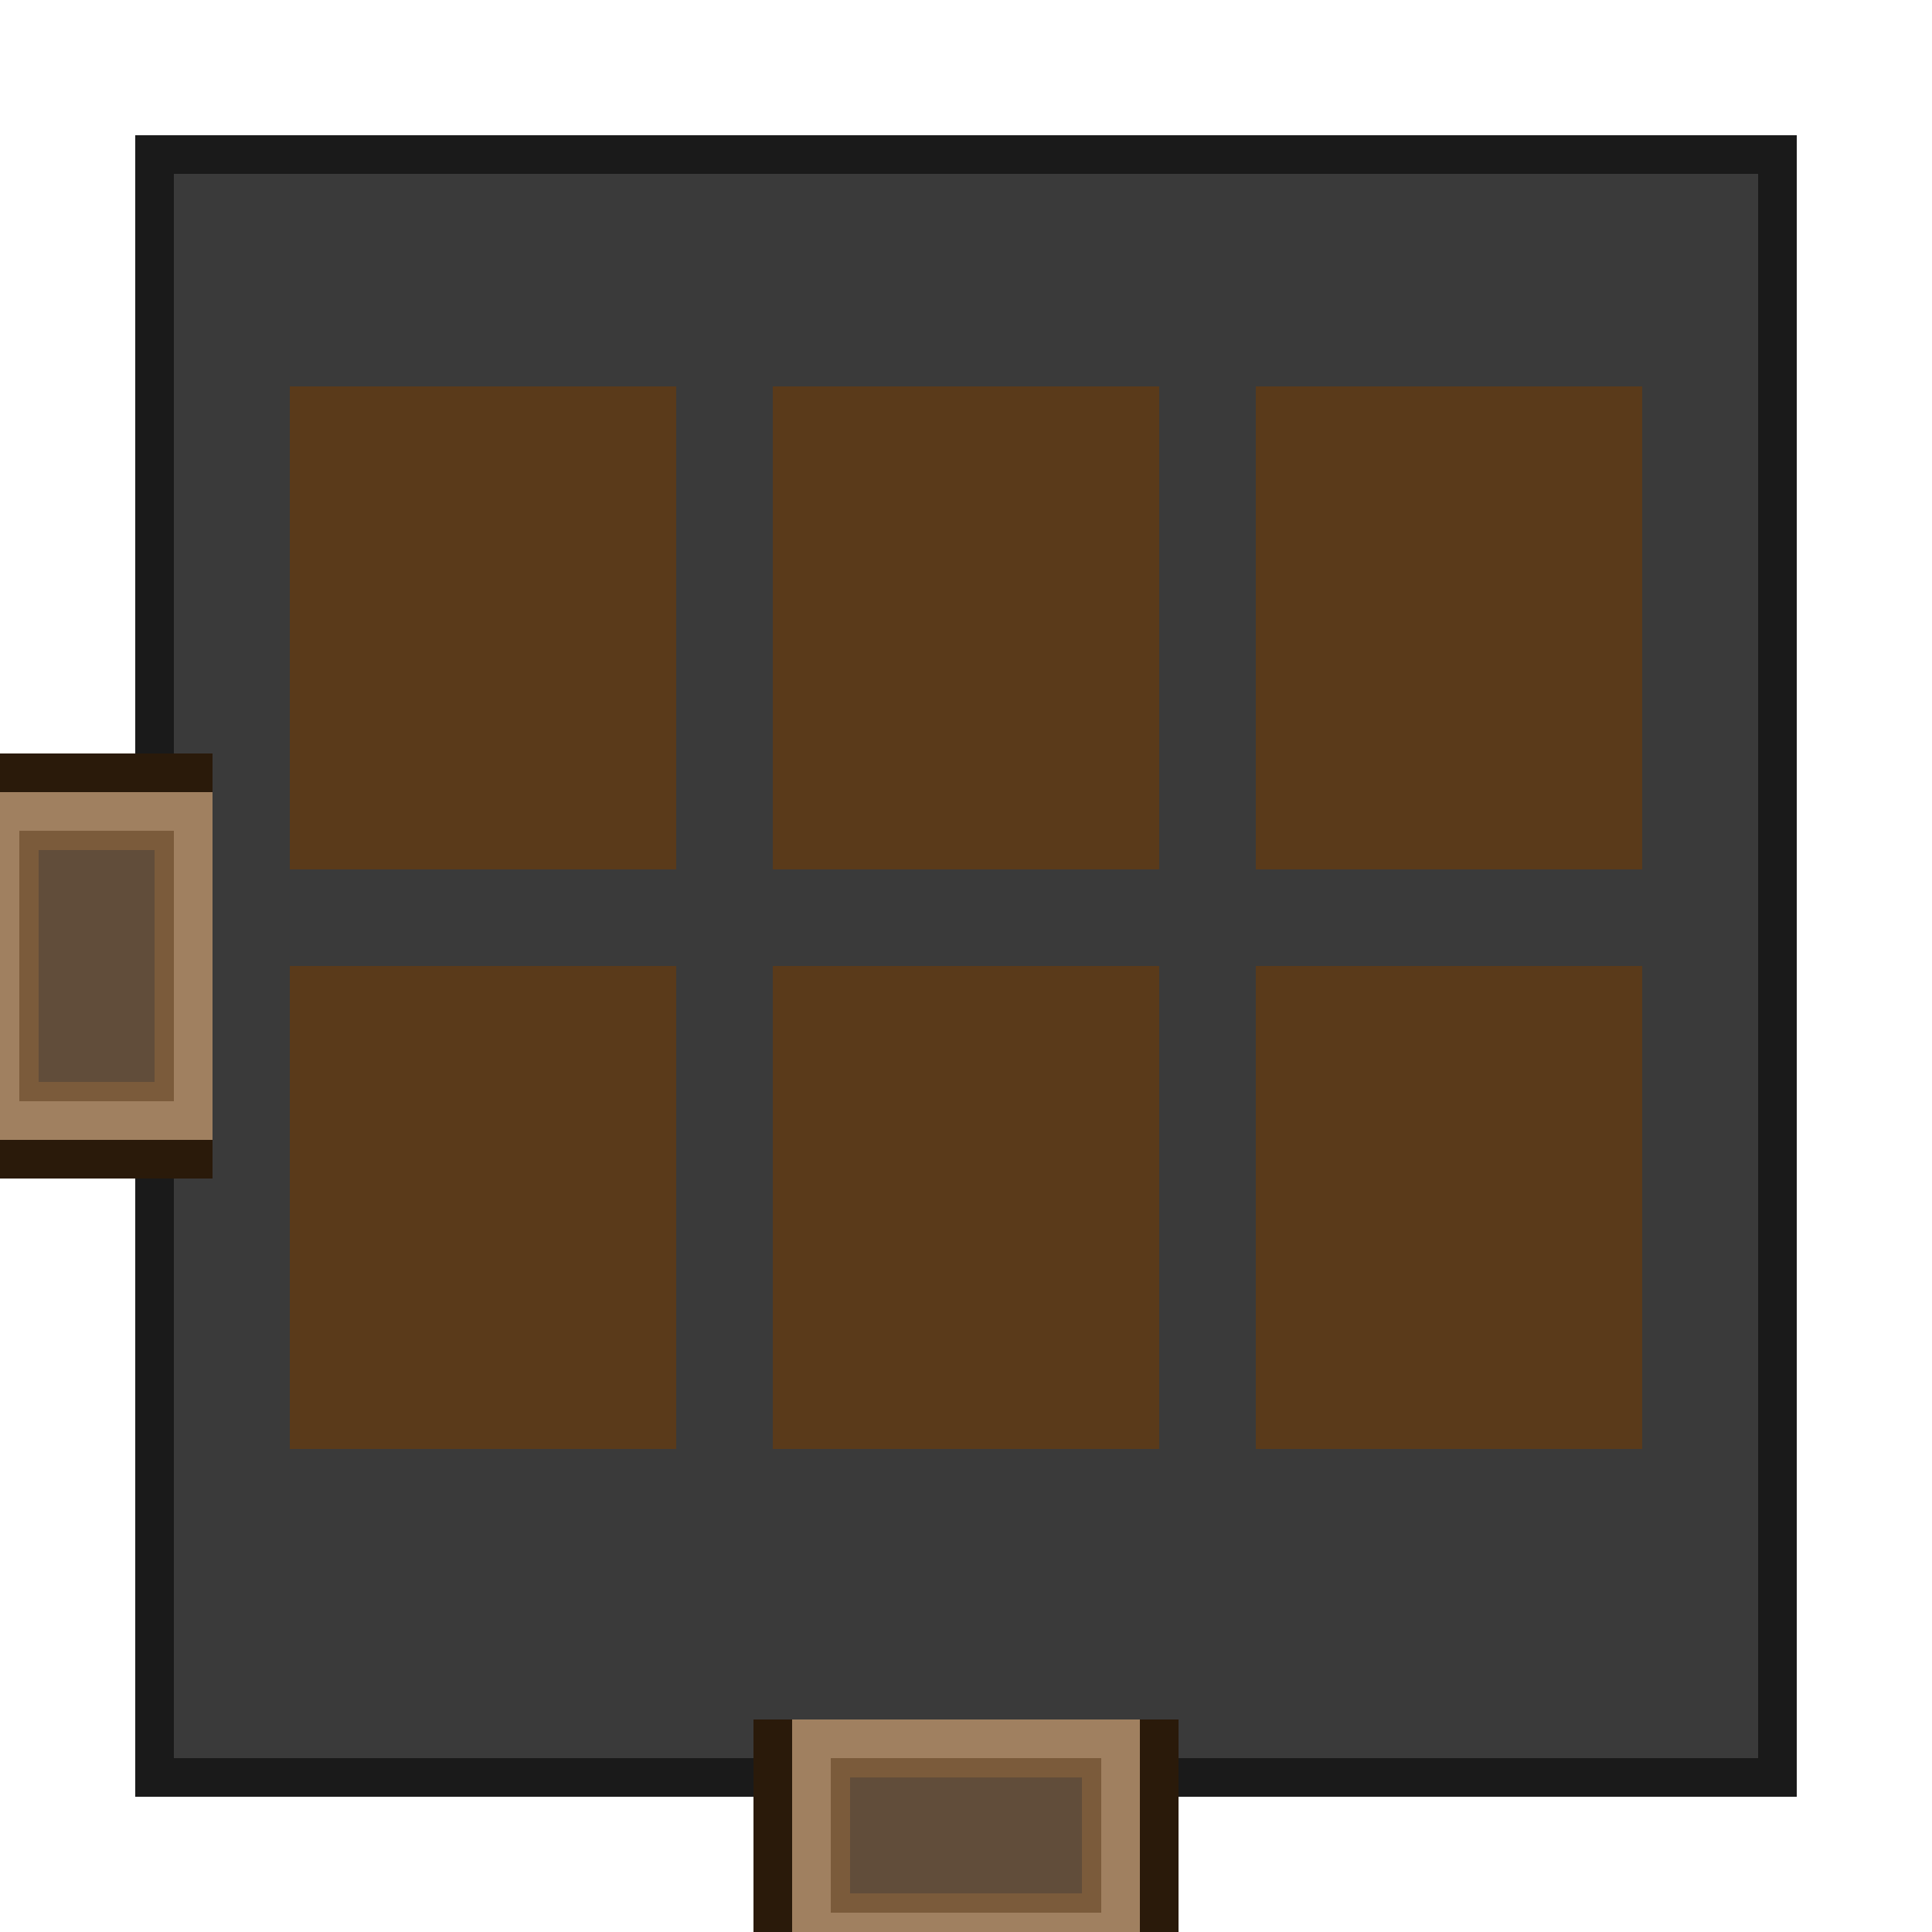
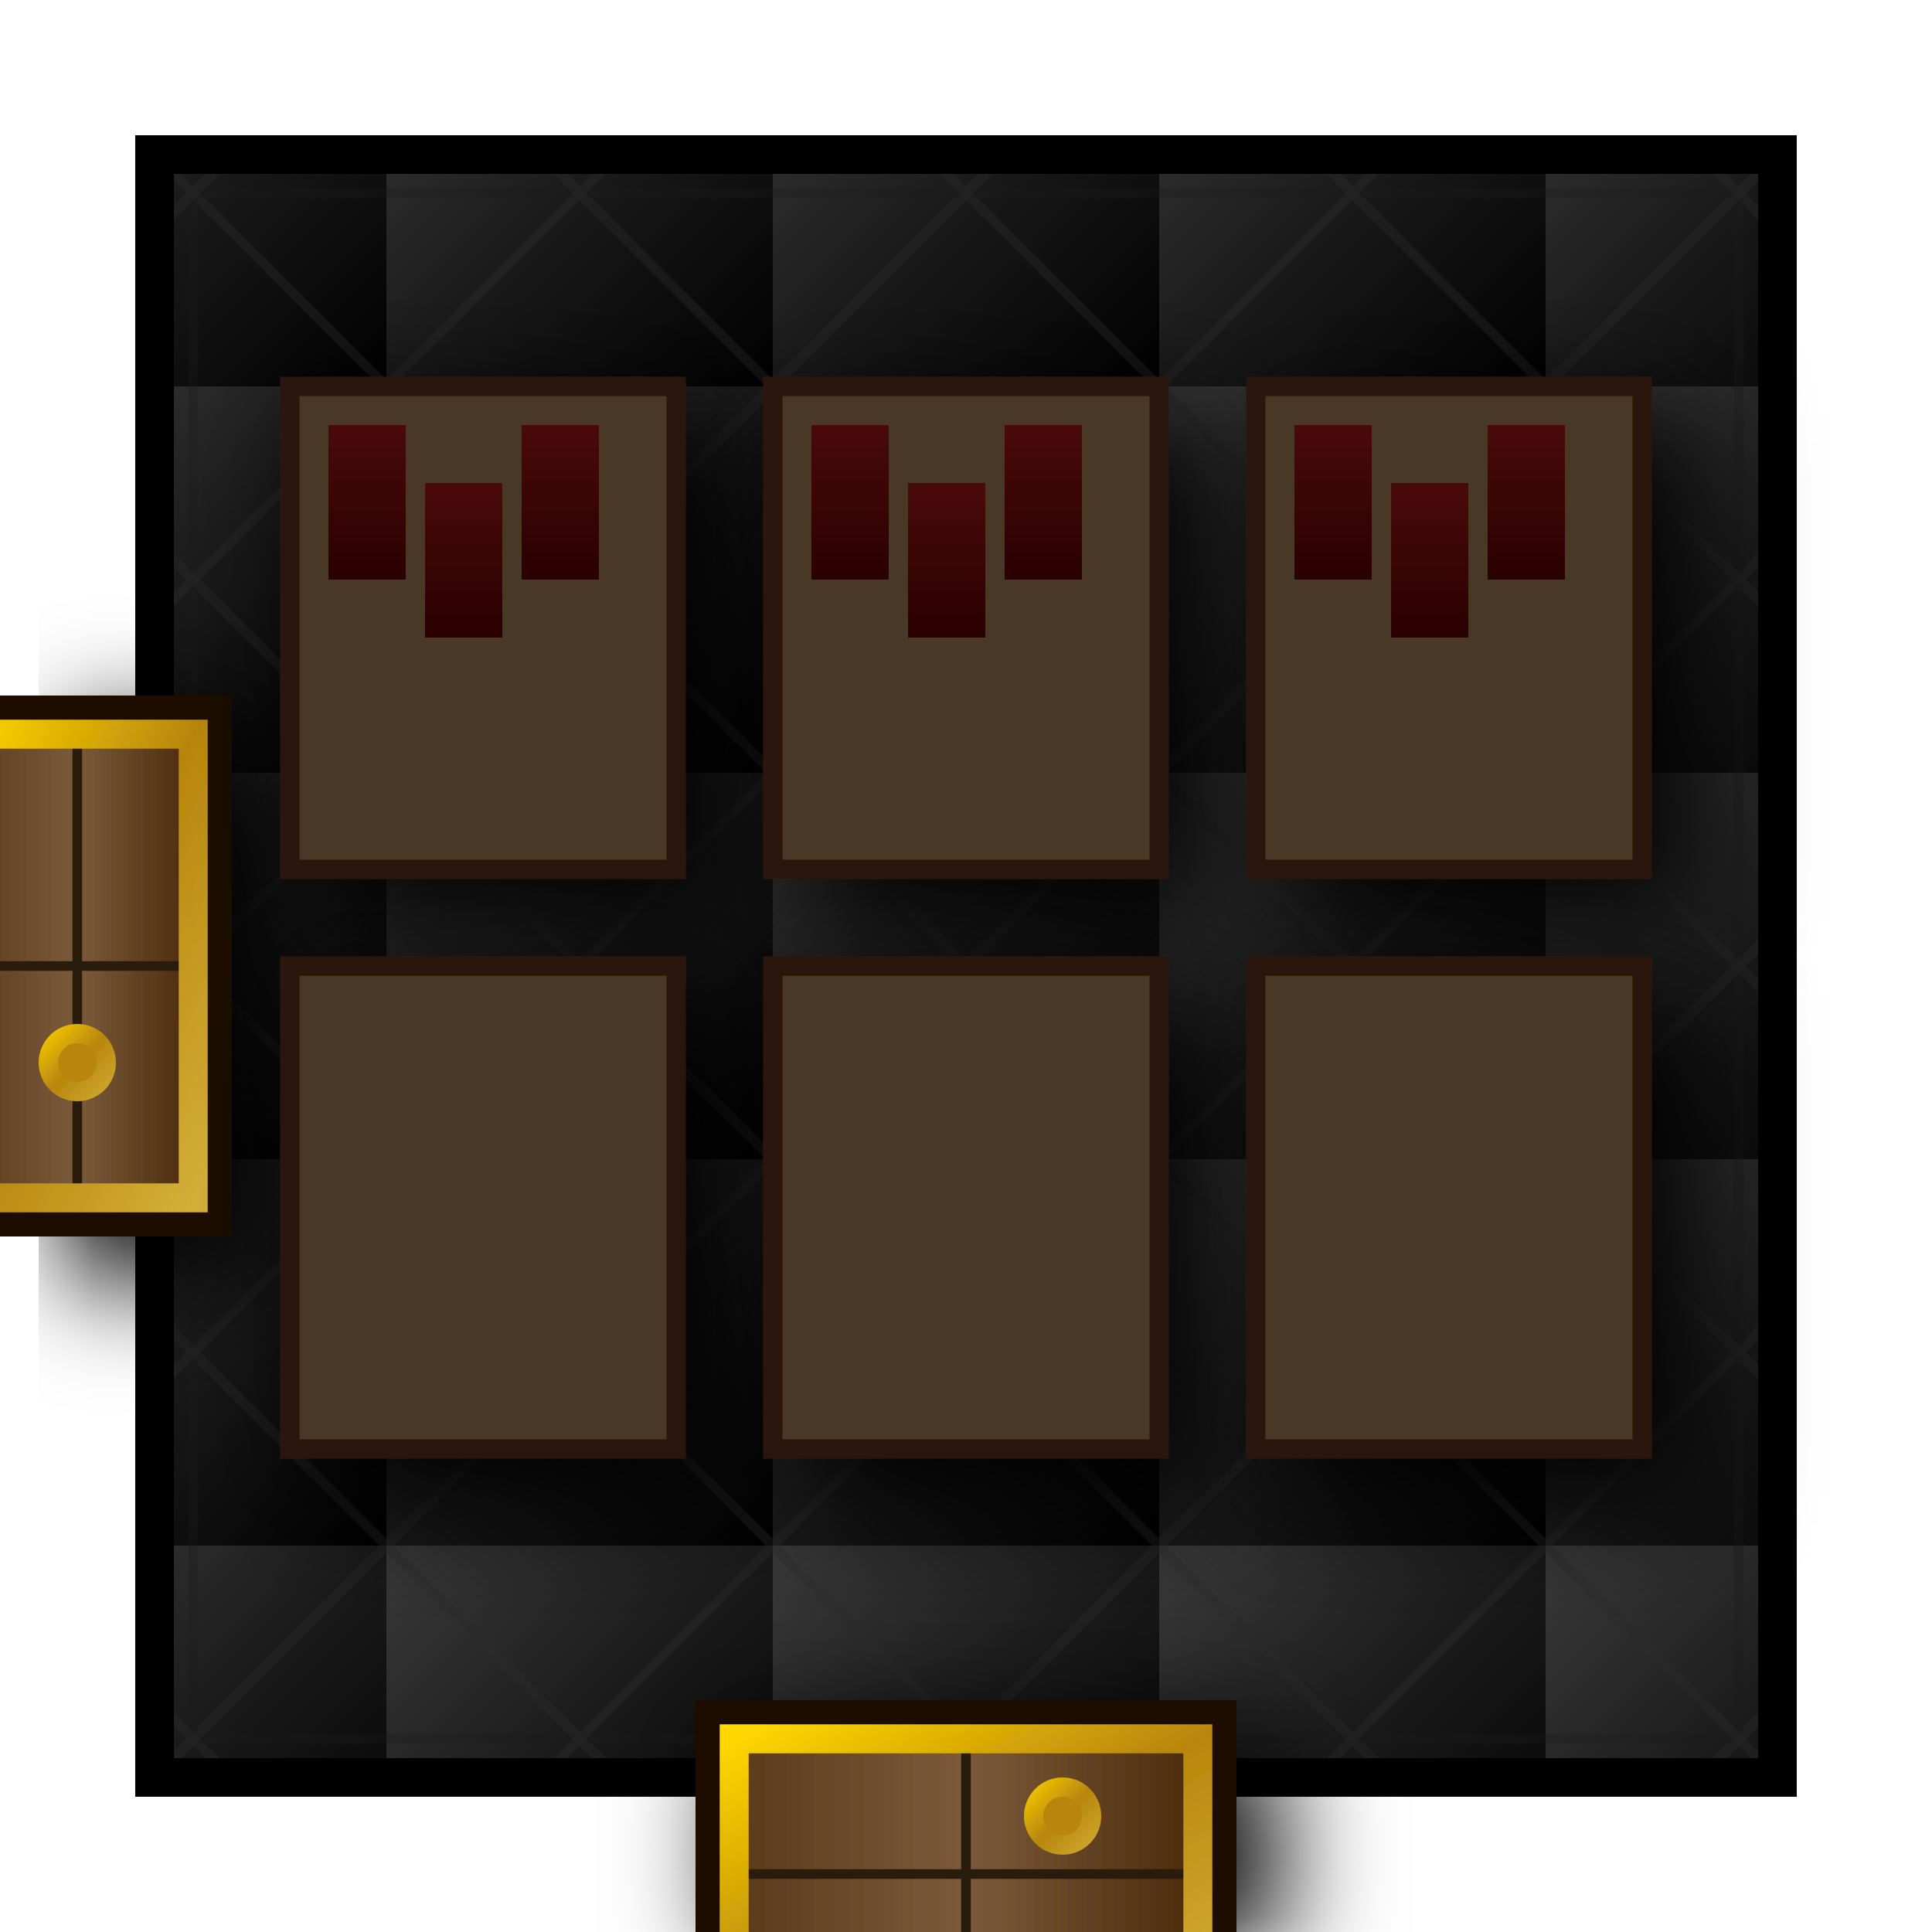
- <svg xmlns="http://www.w3.org/2000/svg" viewBox="0 0 100 100" width="300" height="300">
-   <rect x="8" y="8" width="84" height="84" fill="#3A3A3A" stroke="#1A1A1A" stroke-width="2" />
-   <rect x="40" y="90" width="20" height="12" fill="#3D2B1A" stroke="#2A1A0A" stroke-width="2" />
-   <rect x="42" y="90" width="16" height="10" fill="#7B5B3B" stroke="#A08060" stroke-width="2" />
-   <rect x="44" y="92" width="12" height="6" fill="#5A4A3A" opacity="0.8" />
-   <rect x="-2" y="40" width="12" height="20" fill="#3D2B1A" stroke="#2A1A0A" stroke-width="2" />
-   <rect x="0" y="42" width="10" height="16" fill="#7B5B3B" stroke="#A08060" stroke-width="2" />
-   <rect x="2" y="44" width="6" height="12" fill="#5A4A3A" opacity="0.8" />
-   <rect x="15" y="20" width="20" height="25" fill="#5A3A1A" />
-   <rect x="40" y="20" width="20" height="25" fill="#5A3A1A" />
-   <rect x="65" y="20" width="20" height="25" fill="#5A3A1A" />
-   <rect x="15" y="50" width="20" height="25" fill="#5A3A1A" />
-   <rect x="40" y="50" width="20" height="25" fill="#5A3A1A" />
-   <rect x="65" y="50" width="20" height="25" fill="#5A3A1A" />
+ <svg xmlns="http://www.w3.org/2000/svg" viewBox="0 0 100 100" width="400" height="400">
+   <defs>
+     <linearGradient id="floorGrad" x1="0%" y1="0%" x2="100%" y2="100%">
+       <stop offset="0%" style="stop-color:#3A3A3A" />
+       <stop offset="50%" style="stop-color:#1A1A1A" />
+       <stop offset="100%" style="stop-color:#000" />
+     </linearGradient>
+     <pattern id="stonePattern" x="0" y="0" width="20" height="20" patternUnits="userSpaceOnUse">
+       <rect width="20" height="20" fill="url(#floorGrad)" />
+       <line x1="0" y1="0" x2="20" y2="20" stroke="#2A2A2A" stroke-width="0.5" opacity="0.4" />
+       <line x1="20" y1="0" x2="0" y2="20" stroke="#2A2A2A" stroke-width="0.5" opacity="0.4" />
+     </pattern>
+     <linearGradient id="doorWood" x1="0%" y1="0%" x2="100%" y2="0%">
+       <stop offset="0%" style="stop-color:#5A3A1A" />
+       <stop offset="50%" style="stop-color:#7B5B3B" />
+       <stop offset="100%" style="stop-color:#4A2A0A" />
+     </linearGradient>
+     <linearGradient id="goldTrim" x1="0%" y1="0%" x2="100%" y2="100%">
+       <stop offset="0%" style="stop-color:#FFD700" />
+       <stop offset="50%" style="stop-color:#B8860B" />
+       <stop offset="100%" style="stop-color:#D4AF37" />
+     </linearGradient>
+     <linearGradient id="wineBottle" x1="0%" y1="0%" x2="0%" y2="100%">
+       <stop offset="0%" style="stop-color:#4A0A0A" />
+       <stop offset="100%" style="stop-color:#2A0000" />
+     </linearGradient>
+     <filter id="softShadow" x="-50%" y="-50%" width="200%" height="200%">
+       <feGaussianBlur in="SourceAlpha" stdDeviation="3" result="blur" />
+       <feOffset in="blur" dx="2" dy="2" result="offsetBlur" />
+       <feComponentTransfer>
+         <feFuncA type="linear" slope="0.4" />
+       </feComponentTransfer>
+       <feMerge>
+         <feMergeNode in="offsetBlur" />
+         <feMergeNode in="SourceGraphic" />
+       </feMerge>
+     </filter>
+   </defs>
+   <rect x="8" y="8" width="84" height="84" fill="url(#stonePattern)" stroke="#000" stroke-width="2" />
+   <rect x="10" y="10" width="80" height="80" fill="none" stroke="#1A1A1A" stroke-width="0.5" opacity="0.3" />
+   <g filter="url(#softShadow)">
+     <rect x="36" y="88" width="28" height="16" fill="#1A0A00" />
+     <rect x="38" y="90" width="24" height="14" fill="url(#doorWood)" />
+     <line x1="50" y1="90" x2="50" y2="104" stroke="#2A1A0A" stroke-width="0.5" />
+     <line x1="38" y1="97" x2="62" y2="97" stroke="#2A1A0A" stroke-width="0.5" />
+     <rect x="38" y="90" width="24" height="14" fill="none" stroke="url(#goldTrim)" stroke-width="1.5" />
+     <circle cx="55" cy="94" r="2" fill="url(#goldTrim)" />
+     <circle cx="55" cy="94" r="1" fill="#B8860B" />
+   </g>
+   <g filter="url(#softShadow)">
+     <rect x="-4" y="36" width="16" height="28" fill="#1A0A00" />
+     <rect x="-2" y="38" width="12" height="24" fill="url(#doorWood)" />
+     <line x1="-2" y1="50" x2="10" y2="50" stroke="#2A1A0A" stroke-width="0.5" />
+     <line x1="4" y1="38" x2="4" y2="62" stroke="#2A1A0A" stroke-width="0.5" />
+     <rect x="-2" y="38" width="12" height="24" fill="none" stroke="url(#goldTrim)" stroke-width="1.5" />
+     <circle cx="4" cy="55" r="2" fill="url(#goldTrim)" />
+     <circle cx="4" cy="55" r="1" fill="#B8860B" />
+   </g>
+   <rect x="15" y="20" width="20" height="25" fill="#4A3728" stroke="#2A1708" filter="url(#softShadow)" />
+   <rect x="17" y="22" width="4" height="8" fill="url(#wineBottle)" />
+   <rect x="22" y="25" width="4" height="8" fill="url(#wineBottle)" />
+   <rect x="27" y="22" width="4" height="8" fill="url(#wineBottle)" />
+   <rect x="40" y="20" width="20" height="25" fill="#4A3728" stroke="#2A1708" filter="url(#softShadow)" />
+   <rect x="42" y="22" width="4" height="8" fill="url(#wineBottle)" />
+   <rect x="47" y="25" width="4" height="8" fill="url(#wineBottle)" />
+   <rect x="52" y="22" width="4" height="8" fill="url(#wineBottle)" />
+   <rect x="65" y="20" width="20" height="25" fill="#4A3728" stroke="#2A1708" filter="url(#softShadow)" />
+   <rect x="67" y="22" width="4" height="8" fill="url(#wineBottle)" />
+   <rect x="72" y="25" width="4" height="8" fill="url(#wineBottle)" />
+   <rect x="77" y="22" width="4" height="8" fill="url(#wineBottle)" />
+   <rect x="15" y="50" width="20" height="25" fill="#4A3728" stroke="#2A1708" filter="url(#softShadow)" />
+   <rect x="40" y="50" width="20" height="25" fill="#4A3728" stroke="#2A1708" filter="url(#softShadow)" />
+   <rect x="65" y="50" width="20" height="25" fill="#4A3728" stroke="#2A1708" filter="url(#softShadow)" />
</svg>
